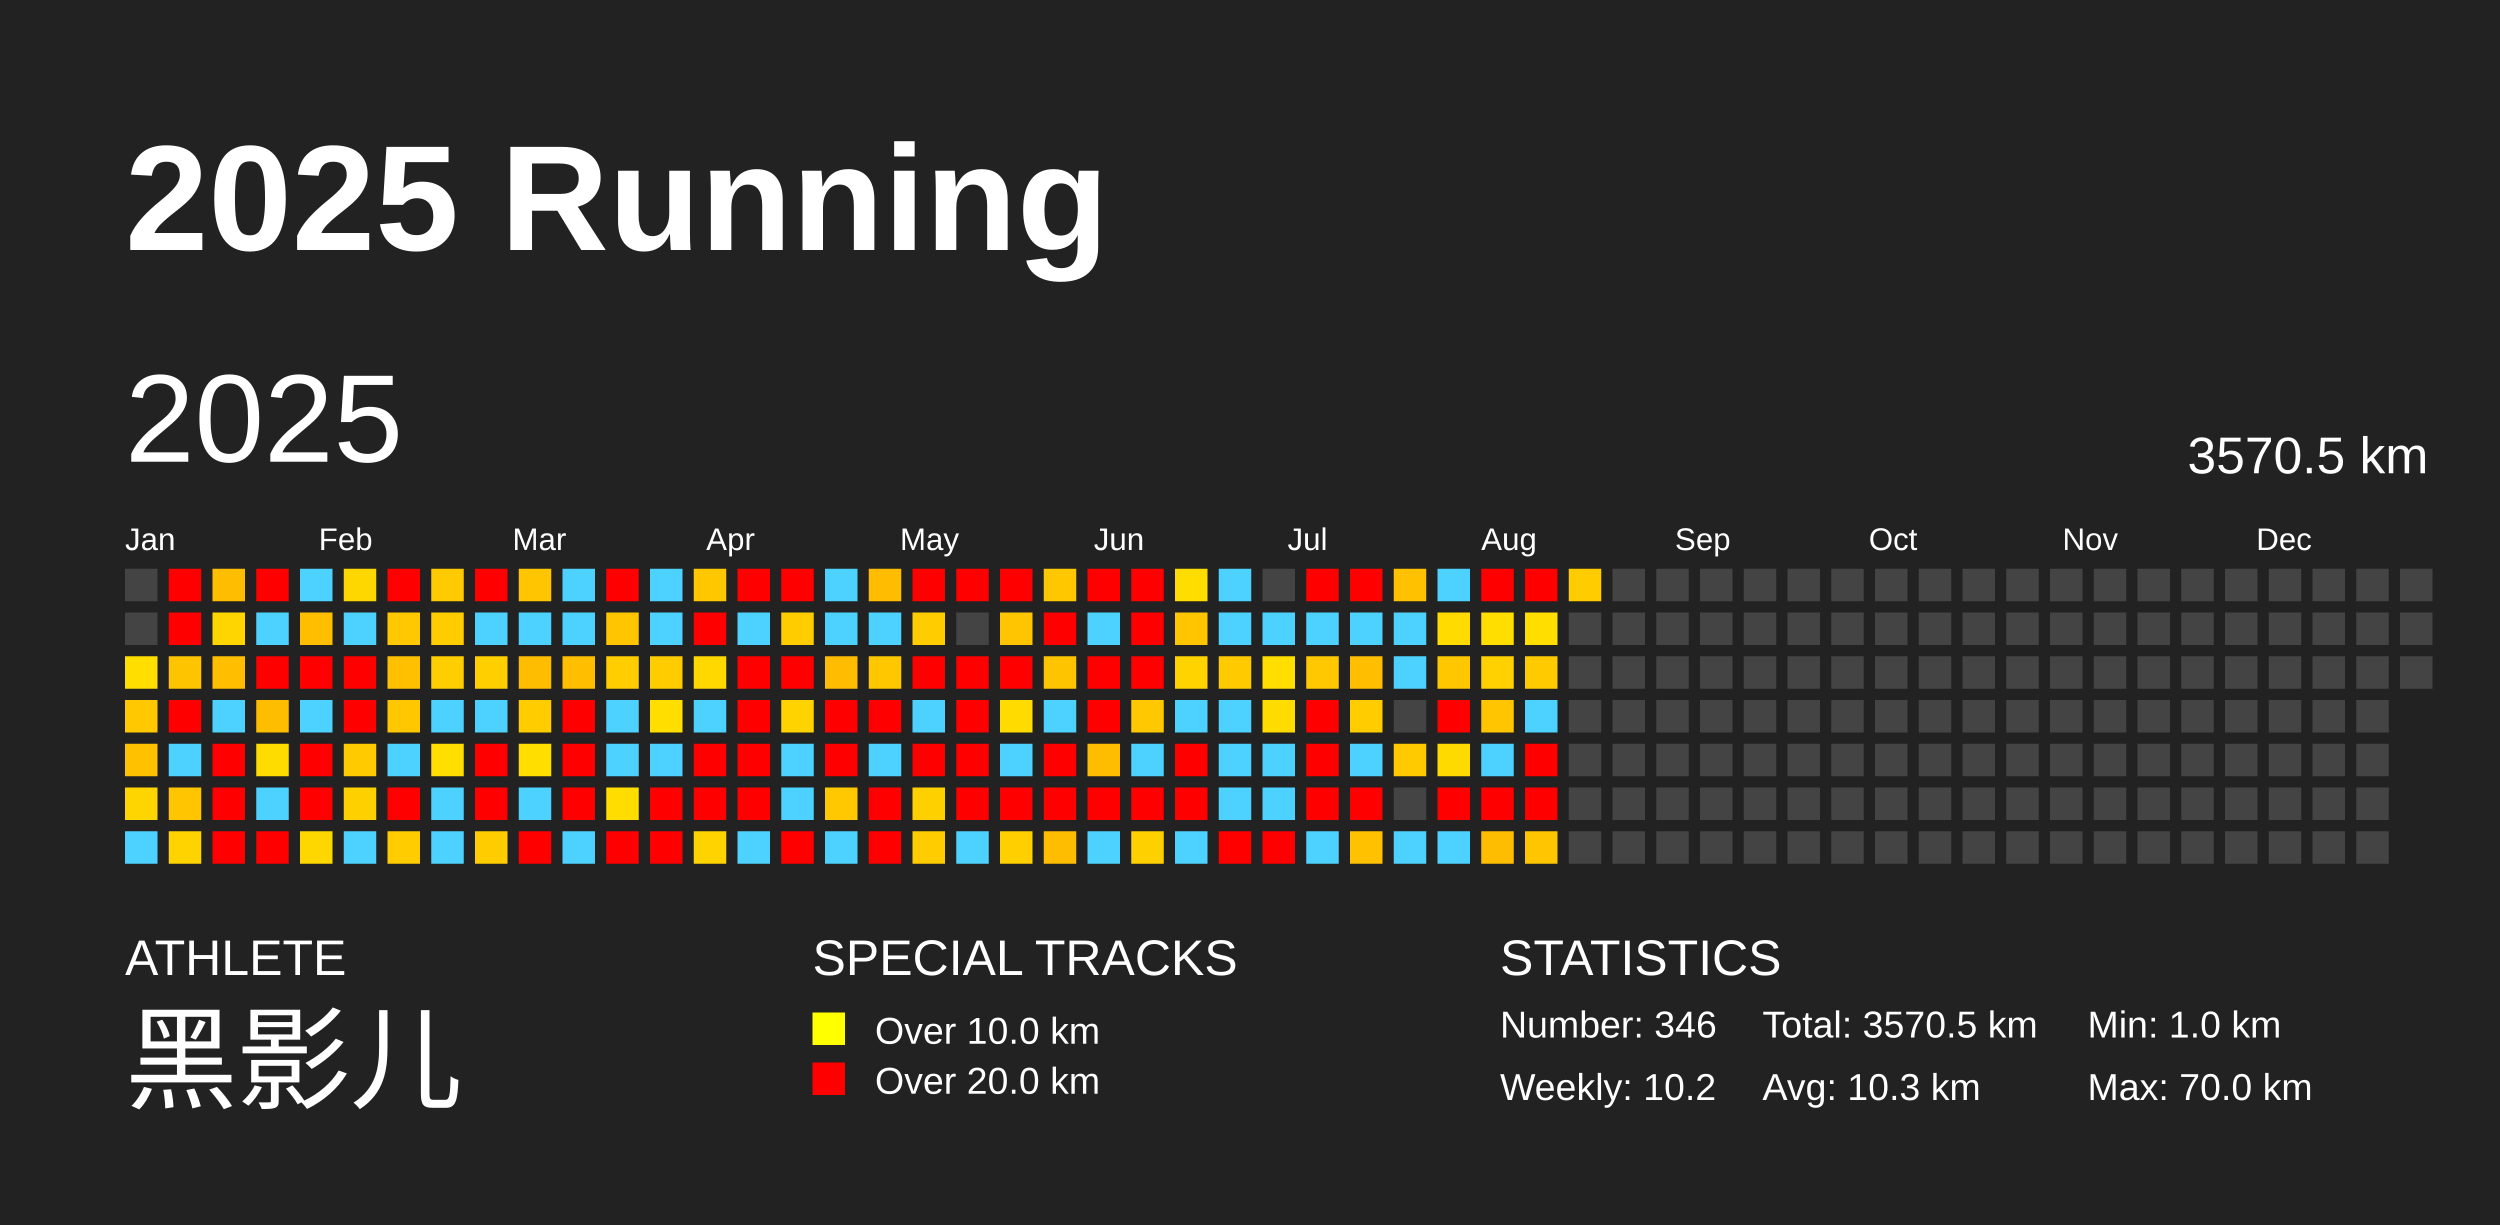
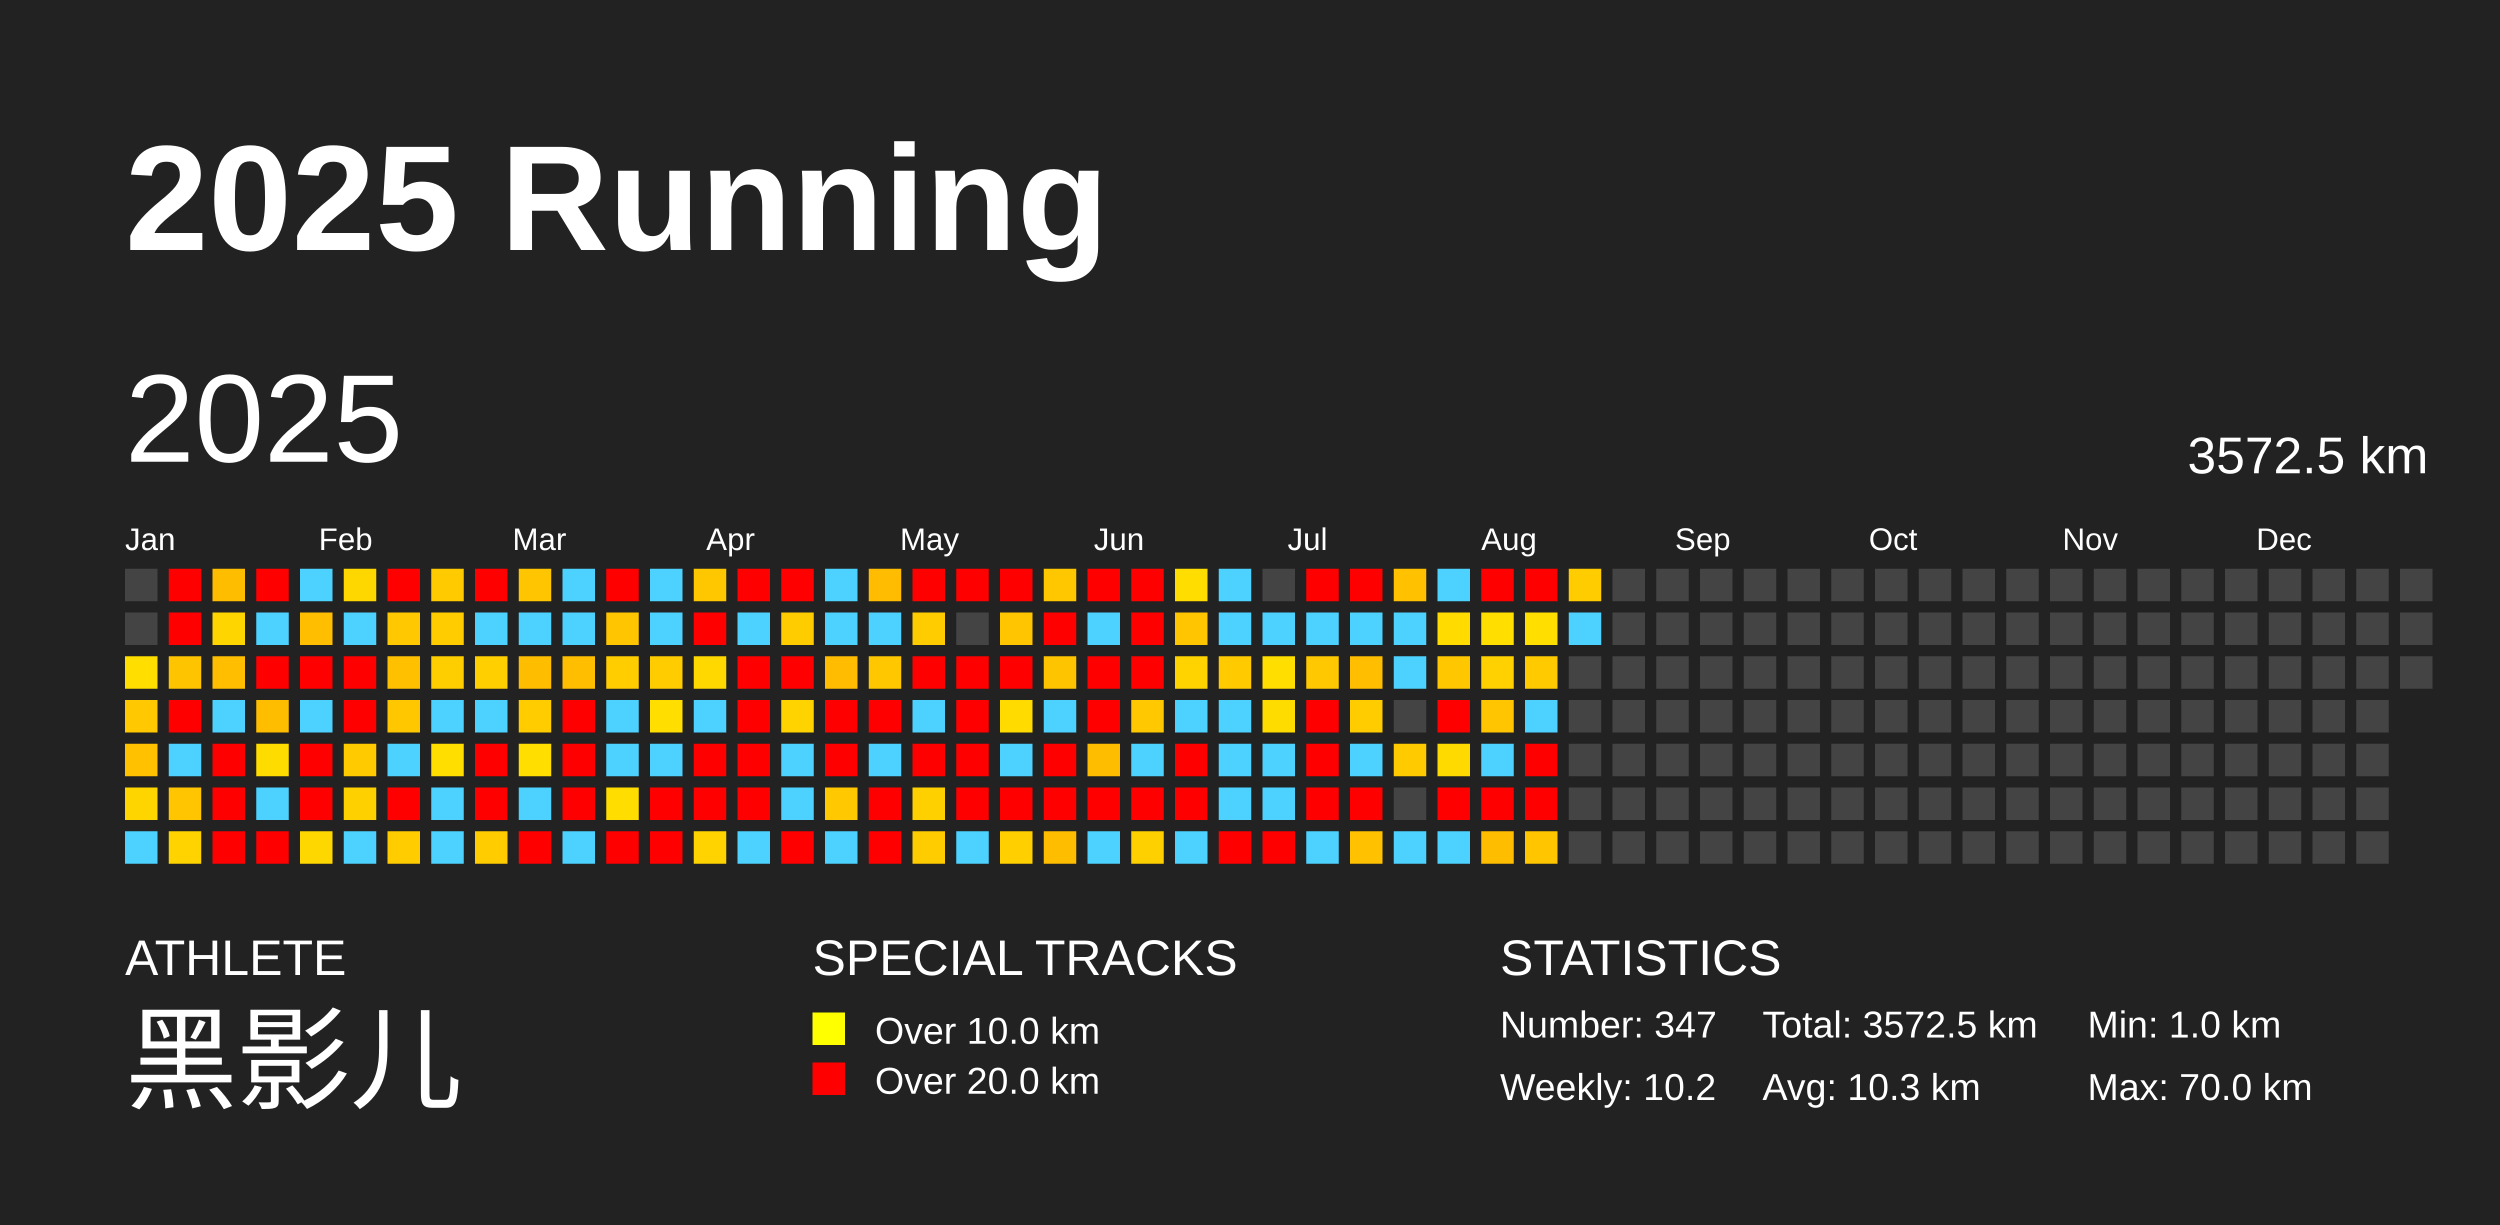
<svg xmlns="http://www.w3.org/2000/svg" baseProfile="full" height="98mm" version="1.1" viewBox="0,0,200,98" width="200mm">
  <defs />
  <rect fill="#222222" height="98" width="200" x="0" y="0" />
  <text fill="#FFFFFF" style="font-size:12px; font-family:Arial; font-weight:bold;" x="10" y="20">2025 Running</text>
  <text fill="#FFFFFF" style="font-size:4px; font-family:Arial" x="10" y="78">ATHLETE</text>
  <text fill="#FFFFFF" style="font-size:9px; font-family:Arial" x="10" y="88">黑影儿</text>
  <text fill="#FFFFFF" style="font-size:4px; font-family:Arial" x="65" y="78">SPECIAL TRACKS</text>
  <rect fill="yellow" height="2.6" width="2.6" x="65" y="81" />
  <text fill="#FFFFFF" style="font-size:3px; font-family:Arial" x="70" y="83.5">Over 10.0 km</text>
  <rect fill="red" height="2.6" width="2.6" x="65" y="85" />
  <text fill="#FFFFFF" style="font-size:3px; font-family:Arial" x="70" y="87.5">Over 20.0 km</text>
  <text fill="#FFFFFF" style="font-size:4px; font-family:Arial" x="120" y="78">STATISTICS</text>
-   <text fill="#FFFFFF" style="font-size:3px; font-family:Arial" x="120" y="83">Number: 346</text>
+   <text fill="#FFFFFF" style="font-size:3px; font-family:Arial" x="120" y="83">Number: 347</text>
  <text fill="#FFFFFF" style="font-size:3px; font-family:Arial" x="120" y="88">Weekly: 10.2</text>
-   <text fill="#FFFFFF" style="font-size:3px; font-family:Arial" x="141" y="83">Total: 3570.5 km</text>
+   <text fill="#FFFFFF" style="font-size:3px; font-family:Arial" x="141" y="83">Total: 3572.5 km</text>
  <text fill="#FFFFFF" style="font-size:3px; font-family:Arial" x="141" y="88">Avg: 10.3 km</text>
  <text fill="#FFFFFF" style="font-size:3px; font-family:Arial" x="167" y="83">Min: 1.0 km</text>
  <text fill="#FFFFFF" style="font-size:3px; font-family:Arial" x="167" y="88">Max: 70.0 km</text>
  <text dominant-baseline="hanging" fill="#FFFFFF" style="font-size:10.0px; font-family:Arial;" x="10" y="30">2025</text>
-   <text dominant-baseline="hanging" fill="#FFFFFF" style="font-size:4.125px; font-family:Arial;" x="175" y="35">3570.5 km</text>
+   <text dominant-baseline="hanging" fill="#FFFFFF" style="font-size:4.125px; font-family:Arial;" x="175" y="35">3572.5 km</text>
  <text fill="#FFFFFF" style="font-size:2.5px; font-family:Arial" x="10.0" y="44">Jan</text>
  <text fill="#FFFFFF" style="font-size:2.5px; font-family:Arial" x="25.5" y="44">Feb</text>
  <text fill="#FFFFFF" style="font-size:2.5px; font-family:Arial" x="41.0" y="44">Mar</text>
  <text fill="#FFFFFF" style="font-size:2.5px; font-family:Arial" x="56.5" y="44">Apr</text>
  <text fill="#FFFFFF" style="font-size:2.5px; font-family:Arial" x="72.0" y="44">May</text>
  <text fill="#FFFFFF" style="font-size:2.5px; font-family:Arial" x="87.5" y="44">Jun</text>
  <text fill="#FFFFFF" style="font-size:2.5px; font-family:Arial" x="103.0" y="44">Jul</text>
  <text fill="#FFFFFF" style="font-size:2.5px; font-family:Arial" x="118.5" y="44">Aug</text>
  <text fill="#FFFFFF" style="font-size:2.5px; font-family:Arial" x="134.0" y="44">Sep</text>
  <text fill="#FFFFFF" style="font-size:2.5px; font-family:Arial" x="149.5" y="44">Oct</text>
  <text fill="#FFFFFF" style="font-size:2.5px; font-family:Arial" x="165.0" y="44">Nov</text>
  <text fill="#FFFFFF" style="font-size:2.5px; font-family:Arial" x="180.5" y="44">Dec</text>
  <rect fill="#444444" height="2.6" width="2.6" x="10.0" y="45.5" />
  <rect fill="#444444" height="2.6" width="2.6" x="10.0" y="49.0" />
  <rect fill="#ffde00" height="2.6" width="2.6" x="10.0" y="52.5" />
  <rect fill="#ffc800" height="2.6" width="2.6" x="10.0" y="56.0" />
  <rect fill="#ffc100" height="2.6" width="2.6" x="10.0" y="59.5" />
  <rect fill="#ffd500" height="2.6" width="2.6" x="10.0" y="63.0" />
  <rect fill="#4dd2ff" height="2.6" width="2.6" x="10.0" y="66.5" />
  <rect fill="red" height="2.6" width="2.6" x="13.5" y="45.5" />
  <rect fill="red" height="2.6" width="2.6" x="13.5" y="49.0" />
  <rect fill="#ffc400" height="2.6" width="2.6" x="13.5" y="52.5" />
  <rect fill="red" height="2.6" width="2.6" x="13.5" y="56.0" />
  <rect fill="#4dd2ff" height="2.6" width="2.6" x="13.5" y="59.5" />
  <rect fill="#ffc500" height="2.6" width="2.6" x="13.5" y="63.0" />
  <rect fill="#ffd300" height="2.6" width="2.6" x="13.5" y="66.5" />
  <rect fill="#ffbd00" height="2.6" width="2.6" x="17.0" y="45.5" />
  <rect fill="#ffd500" height="2.6" width="2.6" x="17.0" y="49.0" />
  <rect fill="#ffbf00" height="2.6" width="2.6" x="17.0" y="52.5" />
  <rect fill="#4dd2ff" height="2.6" width="2.6" x="17.0" y="56.0" />
  <rect fill="red" height="2.6" width="2.6" x="17.0" y="59.5" />
  <rect fill="red" height="2.6" width="2.6" x="17.0" y="63.0" />
  <rect fill="red" height="2.6" width="2.6" x="17.0" y="66.5" />
  <rect fill="red" height="2.6" width="2.6" x="20.5" y="45.5" />
  <rect fill="#4dd2ff" height="2.6" width="2.6" x="20.5" y="49.0" />
  <rect fill="red" height="2.6" width="2.6" x="20.5" y="52.5" />
  <rect fill="#ffbd00" height="2.6" width="2.6" x="20.5" y="56.0" />
  <rect fill="#ffdc00" height="2.6" width="2.6" x="20.5" y="59.5" />
  <rect fill="#4dd2ff" height="2.6" width="2.6" x="20.5" y="63.0" />
  <rect fill="red" height="2.6" width="2.6" x="20.5" y="66.5" />
  <rect fill="#4dd2ff" height="2.6" width="2.6" x="24.0" y="45.5" />
  <rect fill="#ffbf00" height="2.6" width="2.6" x="24.0" y="49.0" />
  <rect fill="red" height="2.6" width="2.6" x="24.0" y="52.5" />
  <rect fill="#4dd2ff" height="2.6" width="2.6" x="24.0" y="56.0" />
  <rect fill="red" height="2.6" width="2.6" x="24.0" y="59.5" />
  <rect fill="red" height="2.6" width="2.6" x="24.0" y="63.0" />
  <rect fill="#ffd700" height="2.6" width="2.6" x="24.0" y="66.5" />
  <rect fill="#ffd700" height="2.6" width="2.6" x="27.5" y="45.5" />
  <rect fill="#4dd2ff" height="2.6" width="2.6" x="27.5" y="49.0" />
  <rect fill="red" height="2.6" width="2.6" x="27.5" y="52.5" />
  <rect fill="red" height="2.6" width="2.6" x="27.5" y="56.0" />
  <rect fill="#ffca00" height="2.6" width="2.6" x="27.5" y="59.5" />
  <rect fill="#ffd000" height="2.6" width="2.6" x="27.5" y="63.0" />
  <rect fill="#4dd2ff" height="2.6" width="2.6" x="27.5" y="66.5" />
  <rect fill="red" height="2.6" width="2.6" x="31.0" y="45.5" />
  <rect fill="#ffc800" height="2.6" width="2.6" x="31.0" y="49.0" />
  <rect fill="#ffc000" height="2.6" width="2.6" x="31.0" y="52.5" />
  <rect fill="#ffc700" height="2.6" width="2.6" x="31.0" y="56.0" />
  <rect fill="#4dd2ff" height="2.6" width="2.6" x="31.0" y="59.5" />
  <rect fill="red" height="2.6" width="2.6" x="31.0" y="63.0" />
  <rect fill="#ffcc00" height="2.6" width="2.6" x="31.0" y="66.5" />
  <rect fill="#ffca00" height="2.6" width="2.6" x="34.5" y="45.5" />
  <rect fill="#ffcc00" height="2.6" width="2.6" x="34.5" y="49.0" />
  <rect fill="#ffce00" height="2.6" width="2.6" x="34.5" y="52.5" />
  <rect fill="#4dd2ff" height="2.6" width="2.6" x="34.5" y="56.0" />
  <rect fill="#ffde00" height="2.6" width="2.6" x="34.5" y="59.5" />
  <rect fill="#4dd2ff" height="2.6" width="2.6" x="34.5" y="63.0" />
  <rect fill="#4dd2ff" height="2.6" width="2.6" x="34.5" y="66.5" />
  <rect fill="red" height="2.6" width="2.6" x="38.0" y="45.5" />
  <rect fill="#4dd2ff" height="2.6" width="2.6" x="38.0" y="49.0" />
  <rect fill="#ffcf00" height="2.6" width="2.6" x="38.0" y="52.5" />
  <rect fill="#4dd2ff" height="2.6" width="2.6" x="38.0" y="56.0" />
  <rect fill="red" height="2.6" width="2.6" x="38.0" y="59.5" />
  <rect fill="red" height="2.6" width="2.6" x="38.0" y="63.0" />
  <rect fill="#ffcc00" height="2.6" width="2.6" x="38.0" y="66.5" />
  <rect fill="#ffc500" height="2.6" width="2.6" x="41.5" y="45.5" />
  <rect fill="#4dd2ff" height="2.6" width="2.6" x="41.5" y="49.0" />
  <rect fill="#ffbd00" height="2.6" width="2.6" x="41.5" y="52.5" />
  <rect fill="#ffcc00" height="2.6" width="2.6" x="41.5" y="56.0" />
  <rect fill="#ffde00" height="2.6" width="2.6" x="41.5" y="59.5" />
  <rect fill="#4dd2ff" height="2.6" width="2.6" x="41.5" y="63.0" />
  <rect fill="red" height="2.6" width="2.6" x="41.5" y="66.5" />
  <rect fill="#4dd2ff" height="2.6" width="2.6" x="45.0" y="45.5" />
  <rect fill="#4dd2ff" height="2.6" width="2.6" x="45.0" y="49.0" />
  <rect fill="#ffbf00" height="2.6" width="2.6" x="45.0" y="52.5" />
  <rect fill="red" height="2.6" width="2.6" x="45.0" y="56.0" />
  <rect fill="red" height="2.6" width="2.6" x="45.0" y="59.5" />
  <rect fill="red" height="2.6" width="2.6" x="45.0" y="63.0" />
  <rect fill="#4dd2ff" height="2.6" width="2.6" x="45.0" y="66.5" />
  <rect fill="red" height="2.6" width="2.6" x="48.5" y="45.5" />
  <rect fill="#ffc500" height="2.6" width="2.6" x="48.5" y="49.0" />
  <rect fill="#ffcd00" height="2.6" width="2.6" x="48.5" y="52.5" />
  <rect fill="#4dd2ff" height="2.6" width="2.6" x="48.5" y="56.0" />
  <rect fill="#4dd2ff" height="2.6" width="2.6" x="48.5" y="59.5" />
  <rect fill="#ffdd00" height="2.6" width="2.6" x="48.5" y="63.0" />
  <rect fill="red" height="2.6" width="2.6" x="48.5" y="66.5" />
  <rect fill="#4dd2ff" height="2.6" width="2.6" x="52.0" y="45.5" />
  <rect fill="#4dd2ff" height="2.6" width="2.6" x="52.0" y="49.0" />
  <rect fill="#ffcc00" height="2.6" width="2.6" x="52.0" y="52.5" />
  <rect fill="#ffde00" height="2.6" width="2.6" x="52.0" y="56.0" />
  <rect fill="#4dd2ff" height="2.6" width="2.6" x="52.0" y="59.5" />
  <rect fill="red" height="2.6" width="2.6" x="52.0" y="63.0" />
  <rect fill="red" height="2.6" width="2.6" x="52.0" y="66.5" />
  <rect fill="#ffc700" height="2.6" width="2.6" x="55.5" y="45.5" />
  <rect fill="red" height="2.6" width="2.6" x="55.5" y="49.0" />
  <rect fill="#ffd800" height="2.6" width="2.6" x="55.5" y="52.5" />
  <rect fill="#4dd2ff" height="2.6" width="2.6" x="55.5" y="56.0" />
  <rect fill="red" height="2.6" width="2.6" x="55.5" y="59.5" />
  <rect fill="red" height="2.6" width="2.6" x="55.5" y="63.0" />
  <rect fill="#ffd300" height="2.6" width="2.6" x="55.5" y="66.5" />
  <rect fill="red" height="2.6" width="2.6" x="59.0" y="45.5" />
  <rect fill="#4dd2ff" height="2.6" width="2.6" x="59.0" y="49.0" />
  <rect fill="red" height="2.6" width="2.6" x="59.0" y="52.5" />
  <rect fill="red" height="2.6" width="2.6" x="59.0" y="56.0" />
  <rect fill="red" height="2.6" width="2.6" x="59.0" y="59.5" />
  <rect fill="red" height="2.6" width="2.6" x="59.0" y="63.0" />
  <rect fill="#4dd2ff" height="2.6" width="2.6" x="59.0" y="66.5" />
  <rect fill="red" height="2.6" width="2.6" x="62.5" y="45.5" />
  <rect fill="#ffcc00" height="2.6" width="2.6" x="62.5" y="49.0" />
  <rect fill="red" height="2.6" width="2.6" x="62.5" y="52.5" />
  <rect fill="#ffd300" height="2.6" width="2.6" x="62.5" y="56.0" />
  <rect fill="#4dd2ff" height="2.6" width="2.6" x="62.5" y="59.5" />
  <rect fill="#4dd2ff" height="2.6" width="2.6" x="62.5" y="63.0" />
  <rect fill="red" height="2.6" width="2.6" x="62.5" y="66.5" />
  <rect fill="#4dd2ff" height="2.6" width="2.6" x="66.0" y="45.5" />
  <rect fill="#4dd2ff" height="2.6" width="2.6" x="66.0" y="49.0" />
  <rect fill="#ffbc00" height="2.6" width="2.6" x="66.0" y="52.5" />
  <rect fill="red" height="2.6" width="2.6" x="66.0" y="56.0" />
  <rect fill="red" height="2.6" width="2.6" x="66.0" y="59.5" />
  <rect fill="#ffc800" height="2.6" width="2.6" x="66.0" y="63.0" />
  <rect fill="#4dd2ff" height="2.6" width="2.6" x="66.0" y="66.5" />
  <rect fill="#ffbc00" height="2.6" width="2.6" x="69.5" y="45.5" />
  <rect fill="#4dd2ff" height="2.6" width="2.6" x="69.5" y="49.0" />
  <rect fill="#ffc700" height="2.6" width="2.6" x="69.5" y="52.5" />
  <rect fill="red" height="2.6" width="2.6" x="69.5" y="56.0" />
  <rect fill="#4dd2ff" height="2.6" width="2.6" x="69.5" y="59.5" />
  <rect fill="red" height="2.6" width="2.6" x="69.5" y="63.0" />
  <rect fill="red" height="2.6" width="2.6" x="69.5" y="66.5" />
  <rect fill="red" height="2.6" width="2.6" x="73.0" y="45.5" />
  <rect fill="#ffcc00" height="2.6" width="2.6" x="73.0" y="49.0" />
  <rect fill="red" height="2.6" width="2.6" x="73.0" y="52.5" />
  <rect fill="#4dd2ff" height="2.6" width="2.6" x="73.0" y="56.0" />
  <rect fill="red" height="2.6" width="2.6" x="73.0" y="59.5" />
  <rect fill="#ffd000" height="2.6" width="2.6" x="73.0" y="63.0" />
  <rect fill="#ffcc00" height="2.6" width="2.6" x="73.0" y="66.5" />
  <rect fill="red" height="2.6" width="2.6" x="76.5" y="45.5" />
  <rect fill="#444444" height="2.6" width="2.6" x="76.5" y="49.0" />
  <rect fill="red" height="2.6" width="2.6" x="76.5" y="52.5" />
  <rect fill="red" height="2.6" width="2.6" x="76.5" y="56.0" />
  <rect fill="red" height="2.6" width="2.6" x="76.5" y="59.5" />
  <rect fill="red" height="2.6" width="2.6" x="76.5" y="63.0" />
  <rect fill="#4dd2ff" height="2.6" width="2.6" x="76.5" y="66.5" />
  <rect fill="red" height="2.6" width="2.6" x="80.0" y="45.5" />
  <rect fill="#ffc500" height="2.6" width="2.6" x="80.0" y="49.0" />
  <rect fill="red" height="2.6" width="2.6" x="80.0" y="52.5" />
  <rect fill="#ffdb00" height="2.6" width="2.6" x="80.0" y="56.0" />
  <rect fill="#4dd2ff" height="2.6" width="2.6" x="80.0" y="59.5" />
  <rect fill="red" height="2.6" width="2.6" x="80.0" y="63.0" />
  <rect fill="#ffcf00" height="2.6" width="2.6" x="80.0" y="66.5" />
  <rect fill="#ffc700" height="2.6" width="2.6" x="83.5" y="45.5" />
  <rect fill="red" height="2.6" width="2.6" x="83.5" y="49.0" />
  <rect fill="#ffc400" height="2.6" width="2.6" x="83.5" y="52.5" />
  <rect fill="#4dd2ff" height="2.6" width="2.6" x="83.5" y="56.0" />
  <rect fill="red" height="2.6" width="2.6" x="83.5" y="59.5" />
  <rect fill="red" height="2.6" width="2.6" x="83.5" y="63.0" />
  <rect fill="#ffbd00" height="2.6" width="2.6" x="83.5" y="66.5" />
  <rect fill="red" height="2.6" width="2.6" x="87.0" y="45.5" />
  <rect fill="#4dd2ff" height="2.6" width="2.6" x="87.0" y="49.0" />
  <rect fill="red" height="2.6" width="2.6" x="87.0" y="52.5" />
  <rect fill="red" height="2.6" width="2.6" x="87.0" y="56.0" />
  <rect fill="#ffbd00" height="2.6" width="2.6" x="87.0" y="59.5" />
  <rect fill="red" height="2.6" width="2.6" x="87.0" y="63.0" />
  <rect fill="#4dd2ff" height="2.6" width="2.6" x="87.0" y="66.5" />
  <rect fill="red" height="2.6" width="2.6" x="90.5" y="45.5" />
  <rect fill="red" height="2.6" width="2.6" x="90.5" y="49.0" />
  <rect fill="red" height="2.6" width="2.6" x="90.5" y="52.5" />
  <rect fill="#ffc800" height="2.6" width="2.6" x="90.5" y="56.0" />
  <rect fill="#4dd2ff" height="2.6" width="2.6" x="90.5" y="59.5" />
  <rect fill="red" height="2.6" width="2.6" x="90.5" y="63.0" />
  <rect fill="#ffd000" height="2.6" width="2.6" x="90.5" y="66.5" />
  <rect fill="#ffdd00" height="2.6" width="2.6" x="94.0" y="45.5" />
  <rect fill="#ffc500" height="2.6" width="2.6" x="94.0" y="49.0" />
  <rect fill="#ffd300" height="2.6" width="2.6" x="94.0" y="52.5" />
  <rect fill="#4dd2ff" height="2.6" width="2.6" x="94.0" y="56.0" />
  <rect fill="red" height="2.6" width="2.6" x="94.0" y="59.5" />
  <rect fill="red" height="2.6" width="2.6" x="94.0" y="63.0" />
  <rect fill="#4dd2ff" height="2.6" width="2.6" x="94.0" y="66.5" />
  <rect fill="#4dd2ff" height="2.6" width="2.6" x="97.5" y="45.5" />
  <rect fill="#4dd2ff" height="2.6" width="2.6" x="97.5" y="49.0" />
  <rect fill="#ffcb00" height="2.6" width="2.6" x="97.5" y="52.5" />
  <rect fill="#4dd2ff" height="2.6" width="2.6" x="97.5" y="56.0" />
  <rect fill="#4dd2ff" height="2.6" width="2.6" x="97.5" y="59.5" />
  <rect fill="#4dd2ff" height="2.6" width="2.6" x="97.5" y="63.0" />
  <rect fill="red" height="2.6" width="2.6" x="97.5" y="66.5" />
  <rect fill="#444444" height="2.6" width="2.6" x="101.0" y="45.5" />
  <rect fill="#4dd2ff" height="2.6" width="2.6" x="101.0" y="49.0" />
  <rect fill="#ffde00" height="2.6" width="2.6" x="101.0" y="52.5" />
  <rect fill="#ffdc00" height="2.6" width="2.6" x="101.0" y="56.0" />
  <rect fill="#4dd2ff" height="2.6" width="2.6" x="101.0" y="59.5" />
  <rect fill="#4dd2ff" height="2.6" width="2.6" x="101.0" y="63.0" />
  <rect fill="red" height="2.6" width="2.6" x="101.0" y="66.5" />
  <rect fill="red" height="2.6" width="2.6" x="104.5" y="45.5" />
  <rect fill="#4dd2ff" height="2.6" width="2.6" x="104.5" y="49.0" />
  <rect fill="#ffc800" height="2.6" width="2.6" x="104.5" y="52.5" />
  <rect fill="red" height="2.6" width="2.6" x="104.5" y="56.0" />
  <rect fill="red" height="2.6" width="2.6" x="104.5" y="59.5" />
  <rect fill="red" height="2.6" width="2.6" x="104.5" y="63.0" />
  <rect fill="#4dd2ff" height="2.6" width="2.6" x="104.5" y="66.5" />
  <rect fill="red" height="2.6" width="2.6" x="108.0" y="45.5" />
  <rect fill="#4dd2ff" height="2.6" width="2.6" x="108.0" y="49.0" />
  <rect fill="#ffbe00" height="2.6" width="2.6" x="108.0" y="52.5" />
  <rect fill="#ffcc00" height="2.6" width="2.6" x="108.0" y="56.0" />
  <rect fill="#4dd2ff" height="2.6" width="2.6" x="108.0" y="59.5" />
  <rect fill="red" height="2.6" width="2.6" x="108.0" y="63.0" />
  <rect fill="#ffc100" height="2.6" width="2.6" x="108.0" y="66.5" />
  <rect fill="#ffc100" height="2.6" width="2.6" x="111.5" y="45.5" />
  <rect fill="#4dd2ff" height="2.6" width="2.6" x="111.5" y="49.0" />
  <rect fill="#4dd2ff" height="2.6" width="2.6" x="111.5" y="52.5" />
  <rect fill="#444444" height="2.6" width="2.6" x="111.5" y="56.0" />
  <rect fill="#ffcb00" height="2.6" width="2.6" x="111.5" y="59.5" />
  <rect fill="#444444" height="2.6" width="2.6" x="111.5" y="63.0" />
  <rect fill="#4dd2ff" height="2.6" width="2.6" x="111.5" y="66.5" />
  <rect fill="#4dd2ff" height="2.6" width="2.6" x="115.0" y="45.5" />
  <rect fill="#ffdb00" height="2.6" width="2.6" x="115.0" y="49.0" />
  <rect fill="#ffc700" height="2.6" width="2.6" x="115.0" y="52.5" />
  <rect fill="red" height="2.6" width="2.6" x="115.0" y="56.0" />
  <rect fill="#ffda00" height="2.6" width="2.6" x="115.0" y="59.5" />
  <rect fill="red" height="2.6" width="2.6" x="115.0" y="63.0" />
  <rect fill="#4dd2ff" height="2.6" width="2.6" x="115.0" y="66.5" />
  <rect fill="red" height="2.6" width="2.6" x="118.5" y="45.5" />
  <rect fill="#ffde00" height="2.6" width="2.6" x="118.5" y="49.0" />
  <rect fill="#ffd100" height="2.6" width="2.6" x="118.5" y="52.5" />
  <rect fill="#ffc500" height="2.6" width="2.6" x="118.5" y="56.0" />
  <rect fill="#4dd2ff" height="2.6" width="2.6" x="118.5" y="59.5" />
  <rect fill="red" height="2.6" width="2.6" x="118.5" y="63.0" />
  <rect fill="#ffbd00" height="2.6" width="2.6" x="118.5" y="66.5" />
  <rect fill="red" height="2.6" width="2.6" x="122.0" y="45.5" />
  <rect fill="#ffde00" height="2.6" width="2.6" x="122.0" y="49.0" />
  <rect fill="#ffcb00" height="2.6" width="2.6" x="122.0" y="52.5" />
  <rect fill="#4dd2ff" height="2.6" width="2.6" x="122.0" y="56.0" />
  <rect fill="red" height="2.6" width="2.6" x="122.0" y="59.5" />
  <rect fill="red" height="2.6" width="2.6" x="122.0" y="63.0" />
  <rect fill="#ffc600" height="2.6" width="2.6" x="122.0" y="66.5" />
  <rect fill="#ffcc00" height="2.6" width="2.6" x="125.5" y="45.5" />
-   <rect fill="#444444" height="2.6" width="2.6" x="125.5" y="49.0" />
+   <rect fill="#4dd2ff" height="2.6" width="2.6" x="125.5" y="49.0" />
  <rect fill="#444444" height="2.6" width="2.6" x="125.5" y="52.5" />
  <rect fill="#444444" height="2.6" width="2.6" x="125.5" y="56.0" />
  <rect fill="#444444" height="2.6" width="2.6" x="125.5" y="59.5" />
  <rect fill="#444444" height="2.6" width="2.6" x="125.5" y="63.0" />
  <rect fill="#444444" height="2.6" width="2.6" x="125.5" y="66.5" />
  <rect fill="#444444" height="2.6" width="2.6" x="129.0" y="45.5" />
  <rect fill="#444444" height="2.6" width="2.6" x="129.0" y="49.0" />
  <rect fill="#444444" height="2.6" width="2.6" x="129.0" y="52.5" />
  <rect fill="#444444" height="2.6" width="2.6" x="129.0" y="56.0" />
  <rect fill="#444444" height="2.6" width="2.6" x="129.0" y="59.5" />
  <rect fill="#444444" height="2.6" width="2.6" x="129.0" y="63.0" />
  <rect fill="#444444" height="2.6" width="2.6" x="129.0" y="66.5" />
  <rect fill="#444444" height="2.6" width="2.6" x="132.5" y="45.5" />
  <rect fill="#444444" height="2.6" width="2.6" x="132.5" y="49.0" />
  <rect fill="#444444" height="2.6" width="2.6" x="132.5" y="52.5" />
  <rect fill="#444444" height="2.6" width="2.6" x="132.5" y="56.0" />
  <rect fill="#444444" height="2.6" width="2.6" x="132.5" y="59.5" />
  <rect fill="#444444" height="2.6" width="2.6" x="132.5" y="63.0" />
  <rect fill="#444444" height="2.6" width="2.6" x="132.5" y="66.5" />
  <rect fill="#444444" height="2.6" width="2.6" x="136.0" y="45.5" />
  <rect fill="#444444" height="2.6" width="2.6" x="136.0" y="49.0" />
  <rect fill="#444444" height="2.6" width="2.6" x="136.0" y="52.5" />
  <rect fill="#444444" height="2.6" width="2.6" x="136.0" y="56.0" />
  <rect fill="#444444" height="2.6" width="2.6" x="136.0" y="59.5" />
  <rect fill="#444444" height="2.6" width="2.6" x="136.0" y="63.0" />
  <rect fill="#444444" height="2.6" width="2.6" x="136.0" y="66.5" />
  <rect fill="#444444" height="2.6" width="2.6" x="139.5" y="45.5" />
  <rect fill="#444444" height="2.6" width="2.6" x="139.5" y="49.0" />
  <rect fill="#444444" height="2.6" width="2.6" x="139.5" y="52.5" />
  <rect fill="#444444" height="2.6" width="2.6" x="139.5" y="56.0" />
  <rect fill="#444444" height="2.6" width="2.6" x="139.5" y="59.5" />
  <rect fill="#444444" height="2.6" width="2.6" x="139.5" y="63.0" />
  <rect fill="#444444" height="2.6" width="2.6" x="139.5" y="66.5" />
  <rect fill="#444444" height="2.6" width="2.6" x="143.0" y="45.5" />
  <rect fill="#444444" height="2.6" width="2.6" x="143.0" y="49.0" />
  <rect fill="#444444" height="2.6" width="2.6" x="143.0" y="52.5" />
  <rect fill="#444444" height="2.6" width="2.6" x="143.0" y="56.0" />
  <rect fill="#444444" height="2.6" width="2.6" x="143.0" y="59.5" />
  <rect fill="#444444" height="2.6" width="2.6" x="143.0" y="63.0" />
  <rect fill="#444444" height="2.6" width="2.6" x="143.0" y="66.5" />
  <rect fill="#444444" height="2.6" width="2.6" x="146.5" y="45.5" />
  <rect fill="#444444" height="2.6" width="2.6" x="146.5" y="49.0" />
  <rect fill="#444444" height="2.6" width="2.6" x="146.5" y="52.5" />
  <rect fill="#444444" height="2.6" width="2.6" x="146.5" y="56.0" />
  <rect fill="#444444" height="2.6" width="2.6" x="146.5" y="59.5" />
  <rect fill="#444444" height="2.6" width="2.6" x="146.5" y="63.0" />
  <rect fill="#444444" height="2.6" width="2.6" x="146.5" y="66.5" />
  <rect fill="#444444" height="2.6" width="2.6" x="150.0" y="45.5" />
  <rect fill="#444444" height="2.6" width="2.6" x="150.0" y="49.0" />
  <rect fill="#444444" height="2.6" width="2.6" x="150.0" y="52.5" />
  <rect fill="#444444" height="2.6" width="2.6" x="150.0" y="56.0" />
  <rect fill="#444444" height="2.6" width="2.6" x="150.0" y="59.5" />
  <rect fill="#444444" height="2.6" width="2.6" x="150.0" y="63.0" />
  <rect fill="#444444" height="2.6" width="2.6" x="150.0" y="66.5" />
  <rect fill="#444444" height="2.6" width="2.6" x="153.5" y="45.5" />
  <rect fill="#444444" height="2.6" width="2.6" x="153.5" y="49.0" />
  <rect fill="#444444" height="2.6" width="2.6" x="153.5" y="52.5" />
  <rect fill="#444444" height="2.6" width="2.6" x="153.5" y="56.0" />
  <rect fill="#444444" height="2.6" width="2.6" x="153.5" y="59.5" />
  <rect fill="#444444" height="2.6" width="2.6" x="153.5" y="63.0" />
  <rect fill="#444444" height="2.6" width="2.6" x="153.5" y="66.5" />
  <rect fill="#444444" height="2.6" width="2.6" x="157.0" y="45.5" />
  <rect fill="#444444" height="2.6" width="2.6" x="157.0" y="49.0" />
  <rect fill="#444444" height="2.6" width="2.6" x="157.0" y="52.5" />
  <rect fill="#444444" height="2.6" width="2.6" x="157.0" y="56.0" />
  <rect fill="#444444" height="2.6" width="2.6" x="157.0" y="59.5" />
  <rect fill="#444444" height="2.6" width="2.6" x="157.0" y="63.0" />
  <rect fill="#444444" height="2.6" width="2.6" x="157.0" y="66.5" />
  <rect fill="#444444" height="2.6" width="2.6" x="160.5" y="45.5" />
  <rect fill="#444444" height="2.6" width="2.6" x="160.5" y="49.0" />
  <rect fill="#444444" height="2.6" width="2.6" x="160.5" y="52.5" />
  <rect fill="#444444" height="2.6" width="2.6" x="160.5" y="56.0" />
  <rect fill="#444444" height="2.6" width="2.6" x="160.5" y="59.5" />
  <rect fill="#444444" height="2.6" width="2.6" x="160.5" y="63.0" />
  <rect fill="#444444" height="2.6" width="2.6" x="160.5" y="66.5" />
  <rect fill="#444444" height="2.6" width="2.6" x="164.0" y="45.5" />
  <rect fill="#444444" height="2.6" width="2.6" x="164.0" y="49.0" />
  <rect fill="#444444" height="2.6" width="2.6" x="164.0" y="52.5" />
  <rect fill="#444444" height="2.6" width="2.6" x="164.0" y="56.0" />
  <rect fill="#444444" height="2.6" width="2.6" x="164.0" y="59.5" />
  <rect fill="#444444" height="2.6" width="2.6" x="164.0" y="63.0" />
  <rect fill="#444444" height="2.6" width="2.6" x="164.0" y="66.5" />
  <rect fill="#444444" height="2.6" width="2.6" x="167.5" y="45.5" />
  <rect fill="#444444" height="2.6" width="2.6" x="167.5" y="49.0" />
  <rect fill="#444444" height="2.6" width="2.6" x="167.5" y="52.5" />
  <rect fill="#444444" height="2.6" width="2.6" x="167.5" y="56.0" />
  <rect fill="#444444" height="2.6" width="2.6" x="167.5" y="59.5" />
  <rect fill="#444444" height="2.6" width="2.6" x="167.5" y="63.0" />
  <rect fill="#444444" height="2.6" width="2.6" x="167.5" y="66.5" />
  <rect fill="#444444" height="2.6" width="2.6" x="171.0" y="45.5" />
  <rect fill="#444444" height="2.6" width="2.6" x="171.0" y="49.0" />
  <rect fill="#444444" height="2.6" width="2.6" x="171.0" y="52.5" />
  <rect fill="#444444" height="2.6" width="2.6" x="171.0" y="56.0" />
  <rect fill="#444444" height="2.6" width="2.6" x="171.0" y="59.5" />
  <rect fill="#444444" height="2.6" width="2.6" x="171.0" y="63.0" />
  <rect fill="#444444" height="2.6" width="2.6" x="171.0" y="66.5" />
  <rect fill="#444444" height="2.6" width="2.6" x="174.5" y="45.5" />
  <rect fill="#444444" height="2.6" width="2.6" x="174.5" y="49.0" />
  <rect fill="#444444" height="2.6" width="2.6" x="174.5" y="52.5" />
  <rect fill="#444444" height="2.6" width="2.6" x="174.5" y="56.0" />
  <rect fill="#444444" height="2.6" width="2.6" x="174.5" y="59.5" />
  <rect fill="#444444" height="2.6" width="2.6" x="174.5" y="63.0" />
  <rect fill="#444444" height="2.6" width="2.6" x="174.5" y="66.5" />
  <rect fill="#444444" height="2.6" width="2.6" x="178.0" y="45.5" />
  <rect fill="#444444" height="2.6" width="2.6" x="178.0" y="49.0" />
  <rect fill="#444444" height="2.6" width="2.6" x="178.0" y="52.5" />
  <rect fill="#444444" height="2.6" width="2.6" x="178.0" y="56.0" />
  <rect fill="#444444" height="2.6" width="2.6" x="178.0" y="59.5" />
  <rect fill="#444444" height="2.6" width="2.6" x="178.0" y="63.0" />
  <rect fill="#444444" height="2.6" width="2.6" x="178.0" y="66.5" />
  <rect fill="#444444" height="2.6" width="2.6" x="181.5" y="45.5" />
  <rect fill="#444444" height="2.6" width="2.6" x="181.5" y="49.0" />
  <rect fill="#444444" height="2.6" width="2.6" x="181.5" y="52.5" />
  <rect fill="#444444" height="2.6" width="2.6" x="181.5" y="56.0" />
  <rect fill="#444444" height="2.6" width="2.6" x="181.5" y="59.5" />
  <rect fill="#444444" height="2.6" width="2.6" x="181.5" y="63.0" />
  <rect fill="#444444" height="2.6" width="2.6" x="181.5" y="66.5" />
  <rect fill="#444444" height="2.6" width="2.6" x="185.0" y="45.5" />
  <rect fill="#444444" height="2.6" width="2.6" x="185.0" y="49.0" />
  <rect fill="#444444" height="2.6" width="2.6" x="185.0" y="52.5" />
  <rect fill="#444444" height="2.6" width="2.6" x="185.0" y="56.0" />
  <rect fill="#444444" height="2.6" width="2.6" x="185.0" y="59.5" />
  <rect fill="#444444" height="2.6" width="2.6" x="185.0" y="63.0" />
  <rect fill="#444444" height="2.6" width="2.6" x="185.0" y="66.5" />
  <rect fill="#444444" height="2.6" width="2.6" x="188.5" y="45.5" />
  <rect fill="#444444" height="2.6" width="2.6" x="188.5" y="49.0" />
  <rect fill="#444444" height="2.6" width="2.6" x="188.5" y="52.5" />
  <rect fill="#444444" height="2.6" width="2.6" x="188.5" y="56.0" />
  <rect fill="#444444" height="2.6" width="2.6" x="188.5" y="59.5" />
  <rect fill="#444444" height="2.6" width="2.6" x="188.5" y="63.0" />
  <rect fill="#444444" height="2.6" width="2.6" x="188.5" y="66.5" />
  <rect fill="#444444" height="2.6" width="2.6" x="192.0" y="45.5" />
  <rect fill="#444444" height="2.6" width="2.6" x="192.0" y="49.0" />
  <rect fill="#444444" height="2.6" width="2.6" x="192.0" y="52.5" />
</svg>
